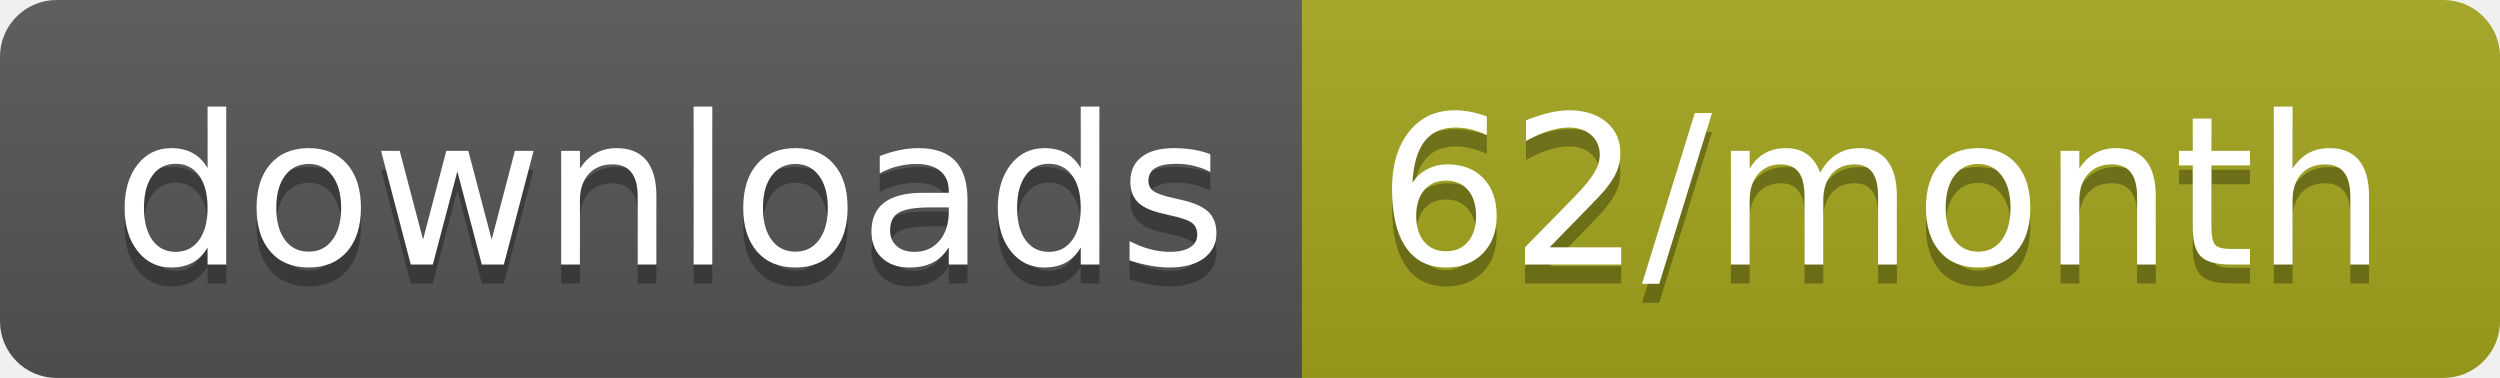
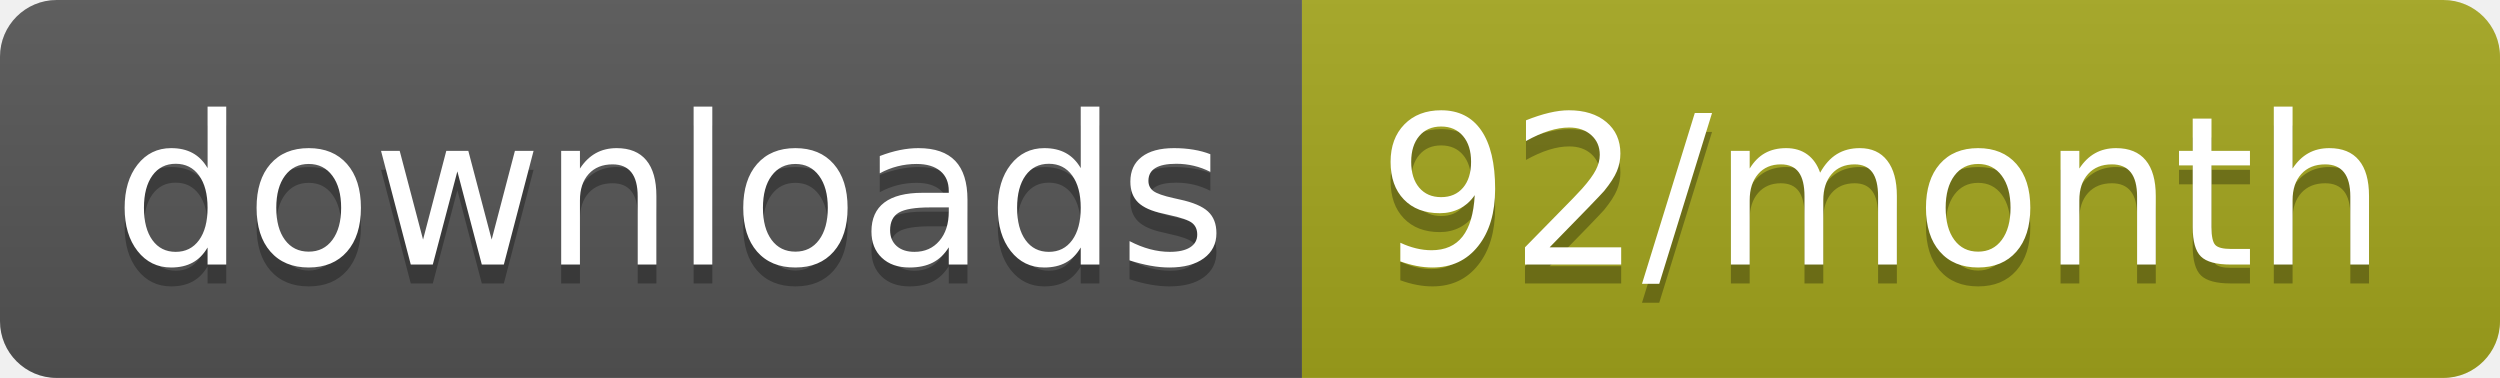
<svg xmlns="http://www.w3.org/2000/svg" width="132.3" height="20">
  <linearGradient id="smooth" x2="0" y2="100%">
    <stop offset="0" stop-color="#bbb" stop-opacity=".1" />
    <stop offset="1" stop-opacity=".1" />
  </linearGradient>
  <clipPath id="round">
    <rect width="132.3" height="20" rx="3" fill="#fff" />
  </clipPath>
  <g clip-path="url(#round)">
    <rect width="68.9" height="20" fill="#555" />
    <rect x="68.9" width="63.4" height="20" fill="#a4a61d" />
    <rect width="132.3" height="20" fill="url(#smooth)" />
  </g>
  <g fill="#fff" text-anchor="middle" font-family="DejaVu Sans,Verdana,Geneva,sans-serif" font-size="110">
    <text x="354.5" y="150" fill="#010101" fill-opacity=".3" transform="scale(0.1)" textLength="589.0" lengthAdjust="spacing">downloads</text>
    <text x="354.5" y="140" transform="scale(0.1)" textLength="589.0" lengthAdjust="spacing">downloads</text>
-     <text x="996" y="150" fill="#010101" fill-opacity=".3" transform="scale(0.1)" textLength="534.0" lengthAdjust="spacing">62/month</text>
-     <text x="996" y="140" transform="scale(0.1)" textLength="534.0" lengthAdjust="spacing">62/month</text>
+     <text x="996" y="150" fill="#010101" fill-opacity=".3" transform="scale(0.1)" textLength="534.0" lengthAdjust="spacing">92/month</text>
+     <text x="996" y="140" transform="scale(0.1)" textLength="534.0" lengthAdjust="spacing">92/month</text>
  </g>
</svg>
